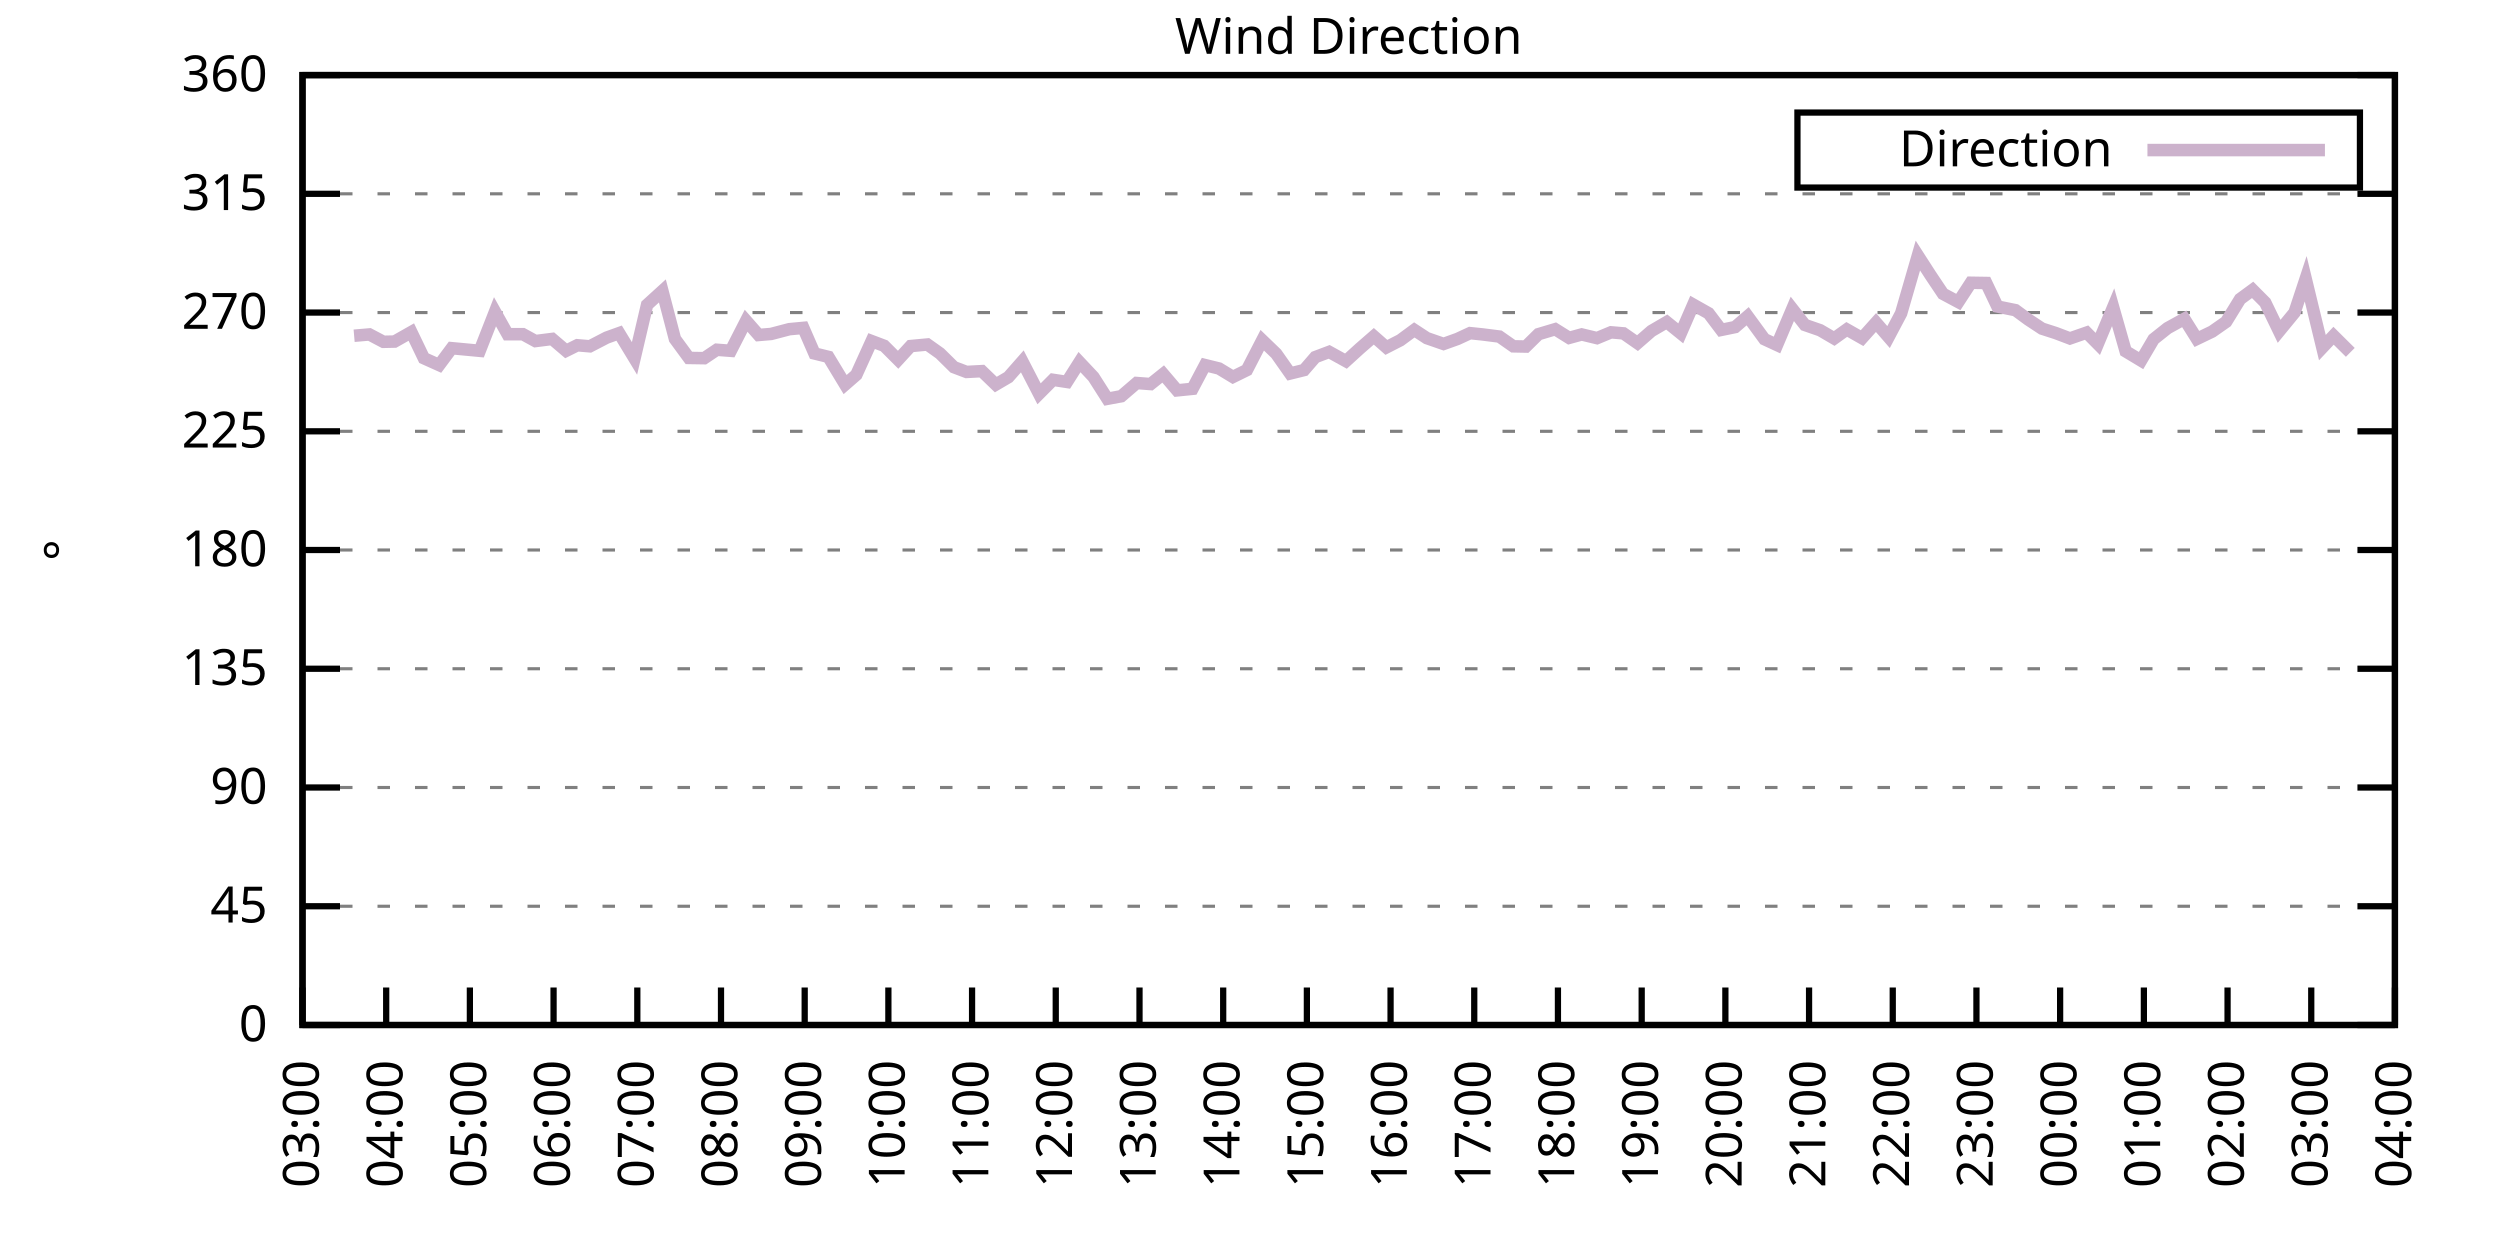
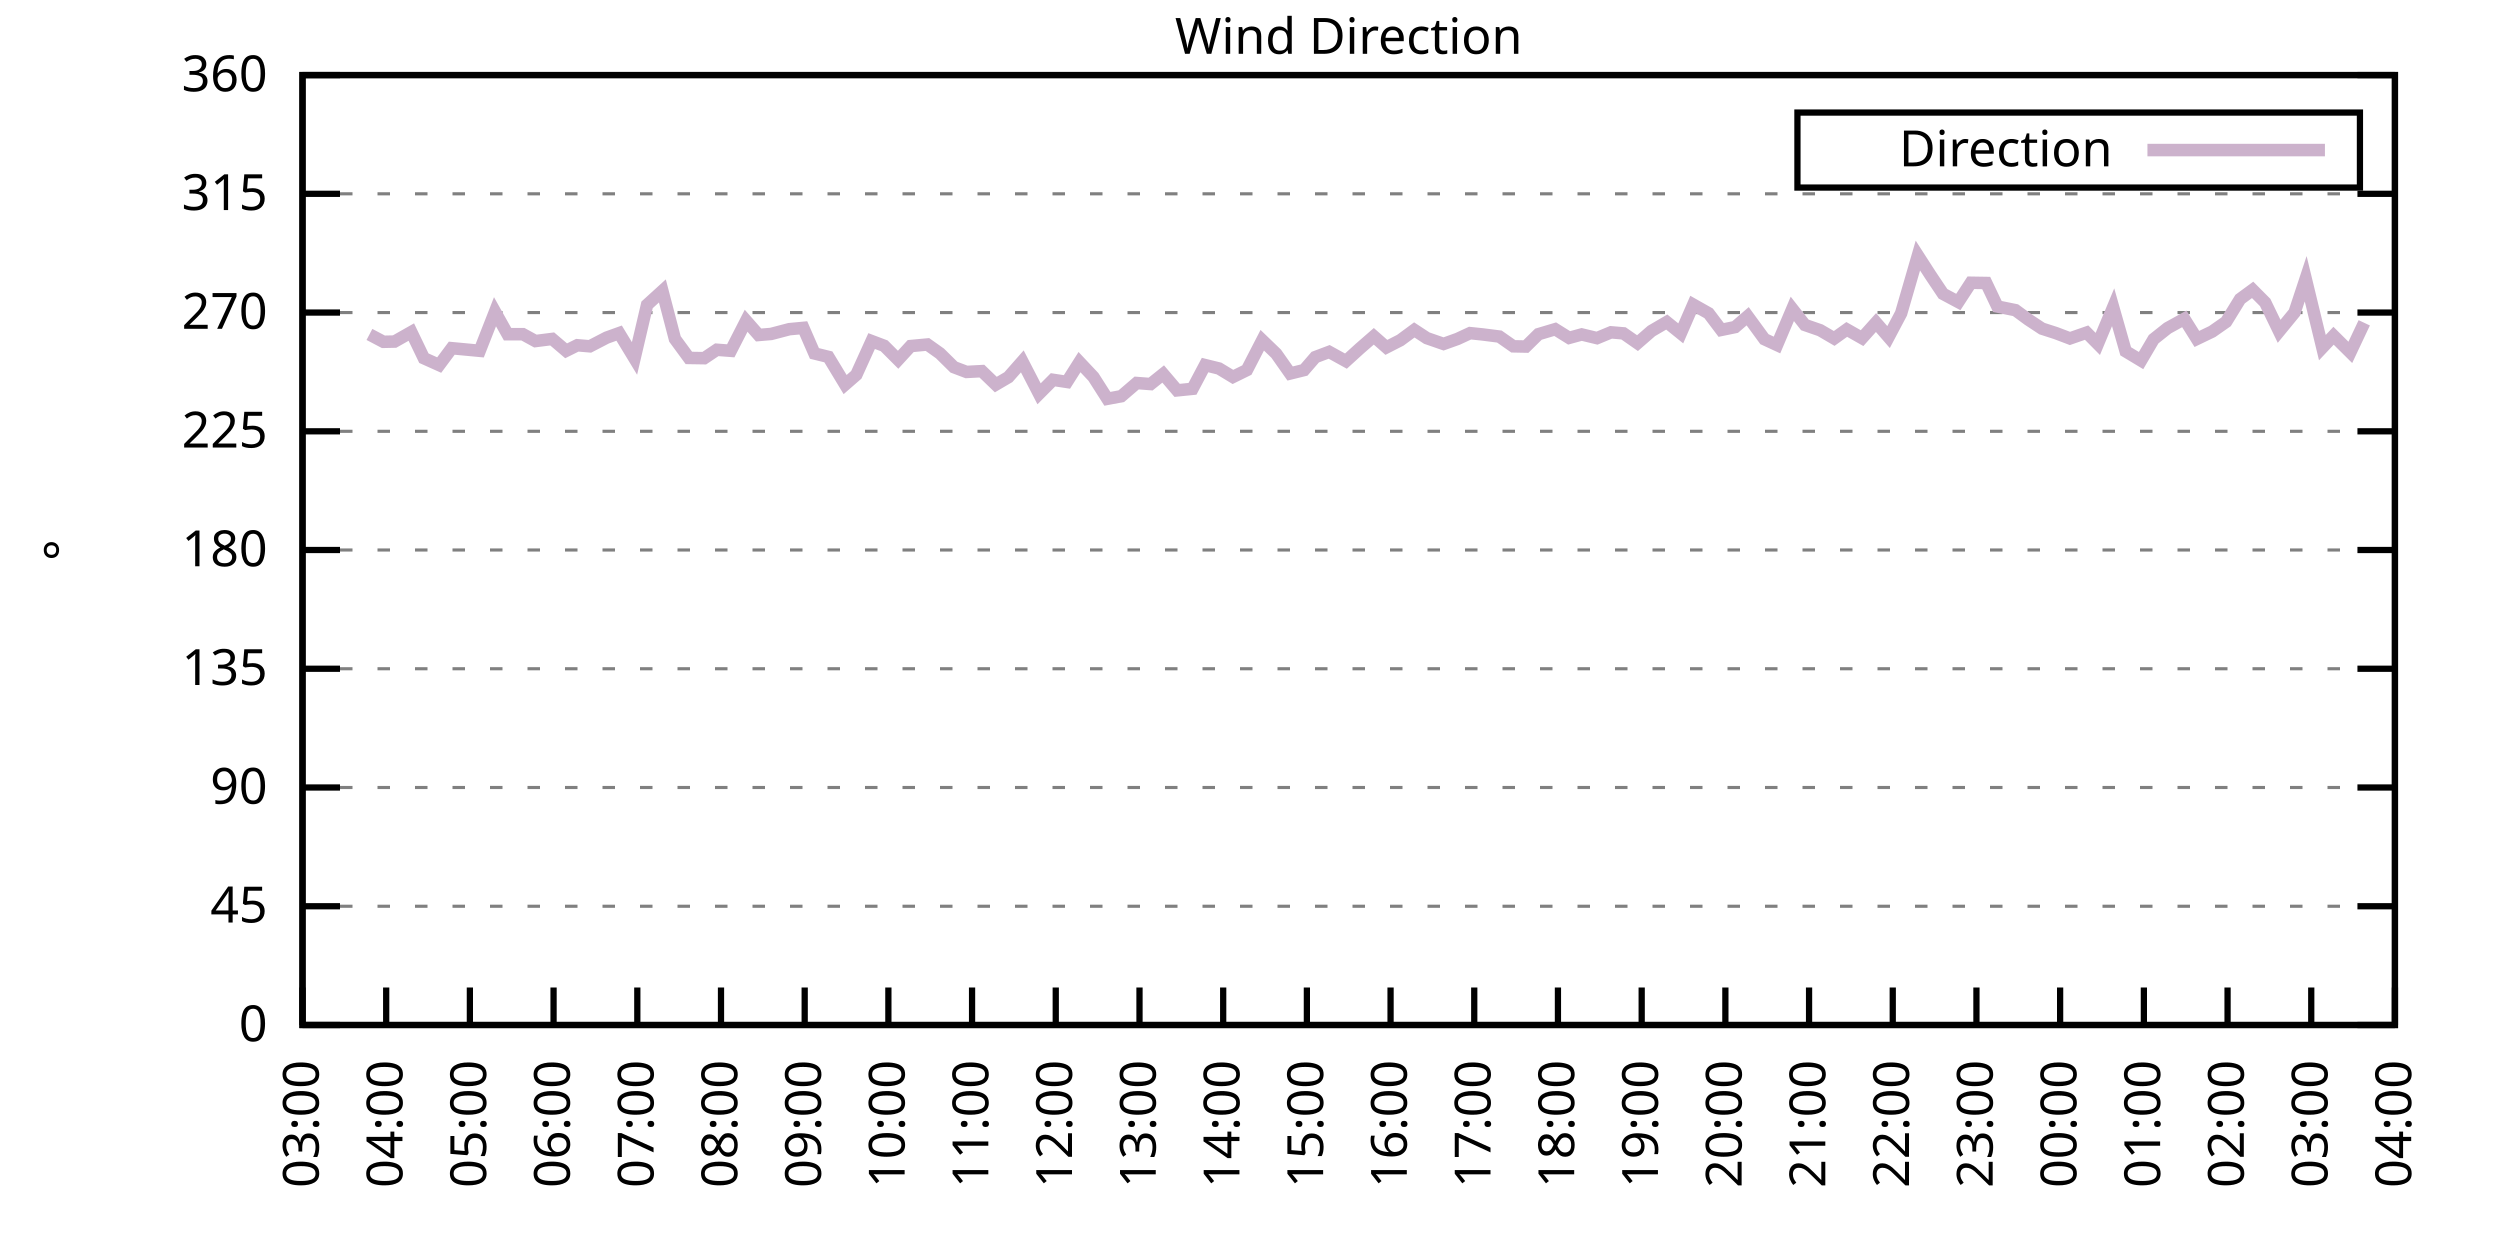
<svg xmlns="http://www.w3.org/2000/svg" xmlns:xlink="http://www.w3.org/1999/xlink" width="400" height="200" viewBox="0 0 400 200">
  <g id="gnuplot_canvas">
    <rect x="0" y="0" width="400" height="200" fill="none" />
    <defs>
      <circle id="gpDot" r="0.5" stroke-width="0.5" stroke="currentColor" />
      <path id="gpPt0" stroke-width="0.333" stroke="currentColor" d="M-1,0 h2 M0,-1 v2" />
      <path id="gpPt1" stroke-width="0.333" stroke="currentColor" d="M-1,-1 L1,1 M1,-1 L-1,1" />
      <path id="gpPt2" stroke-width="0.333" stroke="currentColor" d="M-1,0 L1,0 M0,-1 L0,1 M-1,-1 L1,1 M-1,1 L1,-1" />
      <rect id="gpPt3" stroke-width="0.333" stroke="currentColor" x="-1" y="-1" width="2" height="2" />
      <rect id="gpPt4" stroke-width="0.333" stroke="currentColor" fill="currentColor" x="-1" y="-1" width="2" height="2" />
      <circle id="gpPt5" stroke-width="0.333" stroke="currentColor" cx="0" cy="0" r="1" />
      <use xlink:href="#gpPt5" id="gpPt6" fill="currentColor" stroke="none" />
      <path id="gpPt7" stroke-width="0.333" stroke="currentColor" d="M0,-1.33 L-1.33,0.67 L1.33,0.67 z" />
      <use xlink:href="#gpPt7" id="gpPt8" fill="currentColor" stroke="none" />
      <use xlink:href="#gpPt7" id="gpPt9" stroke="currentColor" transform="rotate(180)" />
      <use xlink:href="#gpPt9" id="gpPt10" fill="currentColor" stroke="none" />
      <use xlink:href="#gpPt3" id="gpPt11" stroke="currentColor" transform="rotate(45)" />
      <use xlink:href="#gpPt11" id="gpPt12" fill="currentColor" stroke="none" />
      <path id="gpPt13" stroke-width="0.333" stroke="currentColor" d="M0,1.330 L1.265,0.411 L0.782,-1.067 L-0.782,-1.076 L-1.265,0.411 z" />
      <use xlink:href="#gpPt13" id="gpPt14" fill="currentColor" stroke="none" />
      <filter id="textbox" filterUnits="objectBoundingBox" x="0" y="0" height="1" width="1">
        <feFlood flood-color="white" flood-opacity="1" result="bgnd" />
        <feComposite in="SourceGraphic" in2="bgnd" operator="atop" />
      </filter>
      <filter id="greybox" filterUnits="objectBoundingBox" x="0" y="0" height="1" width="1">
        <feFlood flood-color="lightgrey" flood-opacity="1" result="grey" />
        <feComposite in="SourceGraphic" in2="grey" operator="atop" />
      </filter>
    </defs>
    <g fill="none" color="white" stroke="currentColor" stroke-width="1.00" stroke-linecap="butt" stroke-linejoin="miter">
</g>
    <g fill="none" color="black" stroke="currentColor" stroke-width="1.00" stroke-linecap="butt" stroke-linejoin="miter">
      <g stroke="none" shape-rendering="crispEdges">
        <polygon fill="rgb(255, 255, 255)" points="48.40,164.00 383.18,164.00 383.18,12.02 48.40,12.02 " />
      </g>
    </g>
    <g fill="none" color="black" stroke="currentColor" stroke-width="1.00" stroke-linecap="butt" stroke-linejoin="miter">
</g>
    <g fill="none" color="black" stroke="black" stroke-width="0.50" stroke-linecap="butt" stroke-linejoin="miter">
</g>
    <g fill="none" color="gray" stroke="currentColor" stroke-width="0.50" stroke-linecap="butt" stroke-linejoin="miter">
      <path stroke="gray" stroke-dasharray="2,4" class="gridline" d="M48.40,164.00 L383.19,164.00  " />
    </g>
    <g fill="none" color="gray" stroke="gray" stroke-width="1.00" stroke-linecap="butt" stroke-linejoin="miter">
</g>
    <g fill="none" color="black" stroke="currentColor" stroke-width="1.00" stroke-linecap="butt" stroke-linejoin="miter">
      <path stroke="black" d="M48.40,164.00 L54.40,164.00 M383.19,164.00 L377.19,164.00  " />
      <g transform="translate(42.80,166.60)" stroke="none" fill="black" font-family="Sans" font-size="8.00" text-anchor="end">
        <text>
          <tspan font-family="Sans"> 0</tspan>
        </text>
      </g>
    </g>
    <g fill="none" color="black" stroke="currentColor" stroke-width="1.00" stroke-linecap="butt" stroke-linejoin="miter">
</g>
    <g fill="none" color="black" stroke="black" stroke-width="0.50" stroke-linecap="butt" stroke-linejoin="miter">
</g>
    <g fill="none" color="gray" stroke="currentColor" stroke-width="0.50" stroke-linecap="butt" stroke-linejoin="miter">
      <path stroke="gray" stroke-dasharray="2,4" class="gridline" d="M48.40,145.00 L383.19,145.00  " />
    </g>
    <g fill="none" color="gray" stroke="gray" stroke-width="1.00" stroke-linecap="butt" stroke-linejoin="miter">
</g>
    <g fill="none" color="black" stroke="currentColor" stroke-width="1.00" stroke-linecap="butt" stroke-linejoin="miter">
      <path stroke="black" d="M48.40,145.00 L54.40,145.00 M383.19,145.00 L377.19,145.00  " />
      <g transform="translate(42.80,147.60)" stroke="none" fill="black" font-family="Sans" font-size="8.00" text-anchor="end">
        <text>
          <tspan font-family="Sans"> 45</tspan>
        </text>
      </g>
    </g>
    <g fill="none" color="black" stroke="currentColor" stroke-width="1.00" stroke-linecap="butt" stroke-linejoin="miter">
</g>
    <g fill="none" color="black" stroke="black" stroke-width="0.50" stroke-linecap="butt" stroke-linejoin="miter">
</g>
    <g fill="none" color="gray" stroke="currentColor" stroke-width="0.50" stroke-linecap="butt" stroke-linejoin="miter">
      <path stroke="gray" stroke-dasharray="2,4" class="gridline" d="M48.40,126.00 L383.19,126.00  " />
    </g>
    <g fill="none" color="gray" stroke="gray" stroke-width="1.00" stroke-linecap="butt" stroke-linejoin="miter">
</g>
    <g fill="none" color="black" stroke="currentColor" stroke-width="1.00" stroke-linecap="butt" stroke-linejoin="miter">
      <path stroke="black" d="M48.40,126.00 L54.40,126.00 M383.19,126.00 L377.19,126.00  " />
      <g transform="translate(42.80,128.60)" stroke="none" fill="black" font-family="Sans" font-size="8.00" text-anchor="end">
        <text>
          <tspan font-family="Sans"> 90</tspan>
        </text>
      </g>
    </g>
    <g fill="none" color="black" stroke="currentColor" stroke-width="1.00" stroke-linecap="butt" stroke-linejoin="miter">
</g>
    <g fill="none" color="black" stroke="black" stroke-width="0.50" stroke-linecap="butt" stroke-linejoin="miter">
</g>
    <g fill="none" color="gray" stroke="currentColor" stroke-width="0.50" stroke-linecap="butt" stroke-linejoin="miter">
      <path stroke="gray" stroke-dasharray="2,4" class="gridline" d="M48.40,107.00 L383.19,107.00  " />
    </g>
    <g fill="none" color="gray" stroke="gray" stroke-width="1.00" stroke-linecap="butt" stroke-linejoin="miter">
</g>
    <g fill="none" color="black" stroke="currentColor" stroke-width="1.00" stroke-linecap="butt" stroke-linejoin="miter">
      <path stroke="black" d="M48.40,107.00 L54.40,107.00 M383.19,107.00 L377.19,107.00  " />
      <g transform="translate(42.80,109.60)" stroke="none" fill="black" font-family="Sans" font-size="8.00" text-anchor="end">
        <text>
          <tspan font-family="Sans"> 135</tspan>
        </text>
      </g>
    </g>
    <g fill="none" color="black" stroke="currentColor" stroke-width="1.00" stroke-linecap="butt" stroke-linejoin="miter">
</g>
    <g fill="none" color="black" stroke="black" stroke-width="0.50" stroke-linecap="butt" stroke-linejoin="miter">
</g>
    <g fill="none" color="gray" stroke="currentColor" stroke-width="0.50" stroke-linecap="butt" stroke-linejoin="miter">
      <path stroke="gray" stroke-dasharray="2,4" class="gridline" d="M48.40,88.00 L383.19,88.00  " />
    </g>
    <g fill="none" color="gray" stroke="gray" stroke-width="1.00" stroke-linecap="butt" stroke-linejoin="miter">
</g>
    <g fill="none" color="black" stroke="currentColor" stroke-width="1.00" stroke-linecap="butt" stroke-linejoin="miter">
      <path stroke="black" d="M48.40,88.00 L54.40,88.00 M383.19,88.00 L377.19,88.00  " />
      <g transform="translate(42.80,90.60)" stroke="none" fill="black" font-family="Sans" font-size="8.00" text-anchor="end">
        <text>
          <tspan font-family="Sans"> 180</tspan>
        </text>
      </g>
    </g>
    <g fill="none" color="black" stroke="currentColor" stroke-width="1.00" stroke-linecap="butt" stroke-linejoin="miter">
</g>
    <g fill="none" color="black" stroke="black" stroke-width="0.50" stroke-linecap="butt" stroke-linejoin="miter">
</g>
    <g fill="none" color="gray" stroke="currentColor" stroke-width="0.50" stroke-linecap="butt" stroke-linejoin="miter">
      <path stroke="gray" stroke-dasharray="2,4" class="gridline" d="M48.40,69.01 L383.19,69.01  " />
    </g>
    <g fill="none" color="gray" stroke="gray" stroke-width="1.00" stroke-linecap="butt" stroke-linejoin="miter">
</g>
    <g fill="none" color="black" stroke="currentColor" stroke-width="1.00" stroke-linecap="butt" stroke-linejoin="miter">
      <path stroke="black" d="M48.40,69.01 L54.40,69.01 M383.19,69.01 L377.19,69.01  " />
      <g transform="translate(42.80,71.61)" stroke="none" fill="black" font-family="Sans" font-size="8.00" text-anchor="end">
        <text>
          <tspan font-family="Sans"> 225</tspan>
        </text>
      </g>
    </g>
    <g fill="none" color="black" stroke="currentColor" stroke-width="1.00" stroke-linecap="butt" stroke-linejoin="miter">
</g>
    <g fill="none" color="black" stroke="black" stroke-width="0.50" stroke-linecap="butt" stroke-linejoin="miter">
</g>
    <g fill="none" color="gray" stroke="currentColor" stroke-width="0.50" stroke-linecap="butt" stroke-linejoin="miter">
      <path stroke="gray" stroke-dasharray="2,4" class="gridline" d="M48.40,50.01 L383.19,50.01  " />
    </g>
    <g fill="none" color="gray" stroke="gray" stroke-width="1.00" stroke-linecap="butt" stroke-linejoin="miter">
</g>
    <g fill="none" color="black" stroke="currentColor" stroke-width="1.00" stroke-linecap="butt" stroke-linejoin="miter">
      <path stroke="black" d="M48.40,50.01 L54.40,50.01 M383.19,50.01 L377.19,50.01  " />
      <g transform="translate(42.80,52.61)" stroke="none" fill="black" font-family="Sans" font-size="8.00" text-anchor="end">
        <text>
          <tspan font-family="Sans"> 270</tspan>
        </text>
      </g>
    </g>
    <g fill="none" color="black" stroke="currentColor" stroke-width="1.00" stroke-linecap="butt" stroke-linejoin="miter">
</g>
    <g fill="none" color="black" stroke="black" stroke-width="0.50" stroke-linecap="butt" stroke-linejoin="miter">
</g>
    <g fill="none" color="gray" stroke="currentColor" stroke-width="0.50" stroke-linecap="butt" stroke-linejoin="miter">
      <path stroke="gray" stroke-dasharray="2,4" class="gridline" d="M48.40,31.01 L383.19,31.01  " />
    </g>
    <g fill="none" color="gray" stroke="gray" stroke-width="1.00" stroke-linecap="butt" stroke-linejoin="miter">
</g>
    <g fill="none" color="black" stroke="currentColor" stroke-width="1.00" stroke-linecap="butt" stroke-linejoin="miter">
      <path stroke="black" d="M48.40,31.01 L54.40,31.01 M383.19,31.01 L377.19,31.01  " />
      <g transform="translate(42.80,33.61)" stroke="none" fill="black" font-family="Sans" font-size="8.00" text-anchor="end">
        <text>
          <tspan font-family="Sans"> 315</tspan>
        </text>
      </g>
    </g>
    <g fill="none" color="black" stroke="currentColor" stroke-width="1.00" stroke-linecap="butt" stroke-linejoin="miter">
</g>
    <g fill="none" color="black" stroke="black" stroke-width="0.50" stroke-linecap="butt" stroke-linejoin="miter">
</g>
    <g fill="none" color="gray" stroke="currentColor" stroke-width="0.50" stroke-linecap="butt" stroke-linejoin="miter">
      <path stroke="gray" stroke-dasharray="2,4" class="gridline" d="M48.40,12.01 L383.19,12.01  " />
    </g>
    <g fill="none" color="gray" stroke="gray" stroke-width="1.00" stroke-linecap="butt" stroke-linejoin="miter">
</g>
    <g fill="none" color="black" stroke="currentColor" stroke-width="1.00" stroke-linecap="butt" stroke-linejoin="miter">
      <path stroke="black" d="M48.40,12.01 L54.40,12.01 M383.19,12.01 L377.19,12.01  " />
      <g transform="translate(42.80,14.61)" stroke="none" fill="black" font-family="Sans" font-size="8.00" text-anchor="end">
        <text>
          <tspan font-family="Sans"> 360</tspan>
        </text>
      </g>
    </g>
    <g fill="none" color="black" stroke="currentColor" stroke-width="1.00" stroke-linecap="butt" stroke-linejoin="miter">
      <path stroke="black" d="M48.40,164.00 L48.40,158.00  " />
      <g transform="translate(51.00,169.60) rotate(270.00)" stroke="none" fill="black" font-family="Sans" font-size="8.00" text-anchor="end">
        <text>
          <tspan font-family="Sans">03:00</tspan>
        </text>
      </g>
    </g>
    <g fill="none" color="black" stroke="currentColor" stroke-width="1.00" stroke-linecap="butt" stroke-linejoin="miter">
      <path stroke="black" d="M61.79,164.00 L61.79,158.00  " />
      <g transform="translate(64.39,169.60) rotate(270.00)" stroke="none" fill="black" font-family="Sans" font-size="8.00" text-anchor="end">
        <text>
          <tspan font-family="Sans">04:00</tspan>
        </text>
      </g>
    </g>
    <g fill="none" color="black" stroke="currentColor" stroke-width="1.00" stroke-linecap="butt" stroke-linejoin="miter">
      <path stroke="black" d="M75.18,164.00 L75.18,158.00  " />
      <g transform="translate(77.78,169.60) rotate(270.00)" stroke="none" fill="black" font-family="Sans" font-size="8.00" text-anchor="end">
        <text>
          <tspan font-family="Sans">05:00</tspan>
        </text>
      </g>
    </g>
    <g fill="none" color="black" stroke="currentColor" stroke-width="1.00" stroke-linecap="butt" stroke-linejoin="miter">
      <path stroke="black" d="M88.57,164.00 L88.57,158.00  " />
      <g transform="translate(91.17,169.60) rotate(270.00)" stroke="none" fill="black" font-family="Sans" font-size="8.00" text-anchor="end">
        <text>
          <tspan font-family="Sans">06:00</tspan>
        </text>
      </g>
    </g>
    <g fill="none" color="black" stroke="currentColor" stroke-width="1.00" stroke-linecap="butt" stroke-linejoin="miter">
      <path stroke="black" d="M101.97,164.00 L101.97,158.00  " />
      <g transform="translate(104.57,169.60) rotate(270.00)" stroke="none" fill="black" font-family="Sans" font-size="8.00" text-anchor="end">
        <text>
          <tspan font-family="Sans">07:00</tspan>
        </text>
      </g>
    </g>
    <g fill="none" color="black" stroke="currentColor" stroke-width="1.00" stroke-linecap="butt" stroke-linejoin="miter">
      <path stroke="black" d="M115.36,164.00 L115.36,158.00  " />
      <g transform="translate(117.96,169.60) rotate(270.00)" stroke="none" fill="black" font-family="Sans" font-size="8.00" text-anchor="end">
        <text>
          <tspan font-family="Sans">08:00</tspan>
        </text>
      </g>
    </g>
    <g fill="none" color="black" stroke="currentColor" stroke-width="1.00" stroke-linecap="butt" stroke-linejoin="miter">
      <path stroke="black" d="M128.75,164.00 L128.75,158.00  " />
      <g transform="translate(131.35,169.60) rotate(270.00)" stroke="none" fill="black" font-family="Sans" font-size="8.00" text-anchor="end">
        <text>
          <tspan font-family="Sans">09:00</tspan>
        </text>
      </g>
    </g>
    <g fill="none" color="black" stroke="currentColor" stroke-width="1.00" stroke-linecap="butt" stroke-linejoin="miter">
      <path stroke="black" d="M142.14,164.00 L142.14,158.00  " />
      <g transform="translate(144.74,169.60) rotate(270.00)" stroke="none" fill="black" font-family="Sans" font-size="8.00" text-anchor="end">
        <text>
          <tspan font-family="Sans">10:00</tspan>
        </text>
      </g>
    </g>
    <g fill="none" color="black" stroke="currentColor" stroke-width="1.00" stroke-linecap="butt" stroke-linejoin="miter">
      <path stroke="black" d="M155.53,164.00 L155.53,158.00  " />
      <g transform="translate(158.13,169.60) rotate(270.00)" stroke="none" fill="black" font-family="Sans" font-size="8.00" text-anchor="end">
        <text>
          <tspan font-family="Sans">11:00</tspan>
        </text>
      </g>
    </g>
    <g fill="none" color="black" stroke="currentColor" stroke-width="1.00" stroke-linecap="butt" stroke-linejoin="miter">
      <path stroke="black" d="M168.92,164.00 L168.92,158.00  " />
      <g transform="translate(171.52,169.60) rotate(270.00)" stroke="none" fill="black" font-family="Sans" font-size="8.00" text-anchor="end">
        <text>
          <tspan font-family="Sans">12:00</tspan>
        </text>
      </g>
    </g>
    <g fill="none" color="black" stroke="currentColor" stroke-width="1.00" stroke-linecap="butt" stroke-linejoin="miter">
      <path stroke="black" d="M182.32,164.00 L182.32,158.00  " />
      <g transform="translate(184.92,169.60) rotate(270.00)" stroke="none" fill="black" font-family="Sans" font-size="8.00" text-anchor="end">
        <text>
          <tspan font-family="Sans">13:00</tspan>
        </text>
      </g>
    </g>
    <g fill="none" color="black" stroke="currentColor" stroke-width="1.00" stroke-linecap="butt" stroke-linejoin="miter">
      <path stroke="black" d="M195.71,164.00 L195.71,158.00  " />
      <g transform="translate(198.31,169.60) rotate(270.00)" stroke="none" fill="black" font-family="Sans" font-size="8.00" text-anchor="end">
        <text>
          <tspan font-family="Sans">14:00</tspan>
        </text>
      </g>
    </g>
    <g fill="none" color="black" stroke="currentColor" stroke-width="1.00" stroke-linecap="butt" stroke-linejoin="miter">
      <path stroke="black" d="M209.10,164.00 L209.10,158.00  " />
      <g transform="translate(211.70,169.60) rotate(270.00)" stroke="none" fill="black" font-family="Sans" font-size="8.00" text-anchor="end">
        <text>
          <tspan font-family="Sans">15:00</tspan>
        </text>
      </g>
    </g>
    <g fill="none" color="black" stroke="currentColor" stroke-width="1.00" stroke-linecap="butt" stroke-linejoin="miter">
      <path stroke="black" d="M222.49,164.00 L222.49,158.00  " />
      <g transform="translate(225.09,169.60) rotate(270.00)" stroke="none" fill="black" font-family="Sans" font-size="8.00" text-anchor="end">
        <text>
          <tspan font-family="Sans">16:00</tspan>
        </text>
      </g>
    </g>
    <g fill="none" color="black" stroke="currentColor" stroke-width="1.00" stroke-linecap="butt" stroke-linejoin="miter">
      <path stroke="black" d="M235.88,164.00 L235.88,158.00  " />
      <g transform="translate(238.48,169.60) rotate(270.00)" stroke="none" fill="black" font-family="Sans" font-size="8.00" text-anchor="end">
        <text>
          <tspan font-family="Sans">17:00</tspan>
        </text>
      </g>
    </g>
    <g fill="none" color="black" stroke="currentColor" stroke-width="1.00" stroke-linecap="butt" stroke-linejoin="miter">
      <path stroke="black" d="M249.27,164.00 L249.27,158.00  " />
      <g transform="translate(251.87,169.60) rotate(270.00)" stroke="none" fill="black" font-family="Sans" font-size="8.00" text-anchor="end">
        <text>
          <tspan font-family="Sans">18:00</tspan>
        </text>
      </g>
    </g>
    <g fill="none" color="black" stroke="currentColor" stroke-width="1.00" stroke-linecap="butt" stroke-linejoin="miter">
      <path stroke="black" d="M262.67,164.00 L262.67,158.00  " />
      <g transform="translate(265.27,169.60) rotate(270.00)" stroke="none" fill="black" font-family="Sans" font-size="8.00" text-anchor="end">
        <text>
          <tspan font-family="Sans">19:00</tspan>
        </text>
      </g>
    </g>
    <g fill="none" color="black" stroke="currentColor" stroke-width="1.00" stroke-linecap="butt" stroke-linejoin="miter">
      <path stroke="black" d="M276.06,164.00 L276.06,158.00  " />
      <g transform="translate(278.66,169.60) rotate(270.00)" stroke="none" fill="black" font-family="Sans" font-size="8.00" text-anchor="end">
        <text>
          <tspan font-family="Sans">20:00</tspan>
        </text>
      </g>
    </g>
    <g fill="none" color="black" stroke="currentColor" stroke-width="1.00" stroke-linecap="butt" stroke-linejoin="miter">
      <path stroke="black" d="M289.45,164.00 L289.45,158.00  " />
      <g transform="translate(292.05,169.60) rotate(270.00)" stroke="none" fill="black" font-family="Sans" font-size="8.00" text-anchor="end">
        <text>
          <tspan font-family="Sans">21:00</tspan>
        </text>
      </g>
    </g>
    <g fill="none" color="black" stroke="currentColor" stroke-width="1.00" stroke-linecap="butt" stroke-linejoin="miter">
      <path stroke="black" d="M302.84,164.00 L302.84,158.00  " />
      <g transform="translate(305.44,169.60) rotate(270.00)" stroke="none" fill="black" font-family="Sans" font-size="8.00" text-anchor="end">
        <text>
          <tspan font-family="Sans">22:00</tspan>
        </text>
      </g>
    </g>
    <g fill="none" color="black" stroke="currentColor" stroke-width="1.00" stroke-linecap="butt" stroke-linejoin="miter">
      <path stroke="black" d="M316.23,164.00 L316.23,158.00  " />
      <g transform="translate(318.83,169.60) rotate(270.00)" stroke="none" fill="black" font-family="Sans" font-size="8.00" text-anchor="end">
        <text>
          <tspan font-family="Sans">23:00</tspan>
        </text>
      </g>
    </g>
    <g fill="none" color="black" stroke="currentColor" stroke-width="1.00" stroke-linecap="butt" stroke-linejoin="miter">
      <path stroke="black" d="M329.62,164.00 L329.62,158.00  " />
      <g transform="translate(332.22,169.60) rotate(270.00)" stroke="none" fill="black" font-family="Sans" font-size="8.00" text-anchor="end">
        <text>
          <tspan font-family="Sans">00:00</tspan>
        </text>
      </g>
    </g>
    <g fill="none" color="black" stroke="currentColor" stroke-width="1.00" stroke-linecap="butt" stroke-linejoin="miter">
      <path stroke="black" d="M343.02,164.00 L343.02,158.00  " />
      <g transform="translate(345.62,169.60) rotate(270.00)" stroke="none" fill="black" font-family="Sans" font-size="8.00" text-anchor="end">
        <text>
          <tspan font-family="Sans">01:00</tspan>
        </text>
      </g>
    </g>
    <g fill="none" color="black" stroke="currentColor" stroke-width="1.00" stroke-linecap="butt" stroke-linejoin="miter">
      <path stroke="black" d="M356.41,164.00 L356.41,158.00  " />
      <g transform="translate(359.01,169.60) rotate(270.00)" stroke="none" fill="black" font-family="Sans" font-size="8.00" text-anchor="end">
        <text>
          <tspan font-family="Sans">02:00</tspan>
        </text>
      </g>
    </g>
    <g fill="none" color="black" stroke="currentColor" stroke-width="1.00" stroke-linecap="butt" stroke-linejoin="miter">
      <path stroke="black" d="M369.80,164.00 L369.80,158.00  " />
      <g transform="translate(372.40,169.60) rotate(270.00)" stroke="none" fill="black" font-family="Sans" font-size="8.00" text-anchor="end">
        <text>
          <tspan font-family="Sans">03:00</tspan>
        </text>
      </g>
    </g>
    <g fill="none" color="black" stroke="currentColor" stroke-width="1.00" stroke-linecap="butt" stroke-linejoin="miter">
      <path stroke="black" d="M383.19,164.00 L383.19,158.00  " />
      <g transform="translate(385.79,169.60) rotate(270.00)" stroke="none" fill="black" font-family="Sans" font-size="8.00" text-anchor="end">
        <text>
          <tspan font-family="Sans">04:00</tspan>
        </text>
      </g>
    </g>
    <g fill="none" color="black" stroke="currentColor" stroke-width="1.00" stroke-linecap="butt" stroke-linejoin="miter">
</g>
    <g fill="none" color="black" stroke="currentColor" stroke-width="1.00" stroke-linecap="butt" stroke-linejoin="miter">
      <path stroke="black" d="M48.40,12.01 L48.40,164.00 L383.19,164.00 L383.19,12.01 L48.40,12.01 Z  " />
    </g>
    <g fill="none" color="black" stroke="currentColor" stroke-width="1.00" stroke-linecap="butt" stroke-linejoin="miter">
</g>
    <g fill="none" color="black" stroke="currentColor" stroke-width="1.00" stroke-linecap="butt" stroke-linejoin="miter">
      <path stroke="black" d="M287.59,30.01 L287.59,18.01 L377.59,18.01 L377.59,30.01 L287.59,30.01 Z  " />
    </g>
    <g id="Wind_direction_plot_1">
      <g fill="none" color="white" stroke="black" stroke-width="2.00" stroke-linecap="butt" stroke-linejoin="miter">
</g>
      <g fill="none" color="black" stroke="currentColor" stroke-width="2.00" stroke-linecap="butt" stroke-linejoin="miter">
        <g transform="translate(337.99,26.61)" stroke="none" fill="black" font-family="Sans" font-size="8.00" text-anchor="end">
          <text>
            <tspan font-family="Sans">Direction</tspan>
          </text>
        </g>
      </g>
      <g fill="none" color="black" stroke="currentColor" stroke-width="2.00" stroke-linecap="butt" stroke-linejoin="miter">
-         <path stroke="rgb(204, 178, 204)" d="M343.59,24.01 L371.99,24.01 M56.66,53.72 L59.11,53.51 L61.35,54.69 L63.13,54.65 L65.81,53.13 L67.82,57.31   L70.27,58.41 L72.28,55.71 L76.75,56.13 L79.20,49.88 L81.21,53.47 L83.66,53.47 L85.67,54.57 L88.35,54.23   L90.58,56.13 L92.37,55.24 L94.38,55.41 L97.06,54.02 L99.06,53.30 L101.52,57.35 L103.53,48.78 L105.98,46.55   L107.99,54.23 L110.22,57.27 L112.68,57.31 L114.69,55.96 L116.92,56.13 L119.38,51.32 L121.38,53.60 L123.39,53.43   L126.29,52.67 L128.53,52.46 L130.31,56.55 L132.54,57.10 L135.22,61.53 L137.01,59.97 L139.46,54.57 L141.47,55.33   L143.70,57.56 L145.71,55.37 L148.39,55.12 L150.40,56.55 L152.63,58.75 L154.64,59.51 L157.10,59.38 L159.33,61.53   L161.34,60.35 L163.57,57.82 L166.25,63.01 L168.48,60.77 L170.71,61.11 L172.72,57.94 L174.95,60.31 L177.18,63.81   L179.41,63.39 L181.87,61.28 L184.10,61.45 L186.11,59.84 L188.34,62.46 L190.80,62.21 L192.81,58.41 L195.04,58.96   L197.27,60.31 L199.50,59.21 L201.96,54.44 L204.19,56.59 L206.42,59.76 L208.65,59.21 L210.44,57.14 L212.67,56.30   L215.35,57.78 L217.58,55.75 L219.81,53.81 L221.82,55.58 L224.05,54.44 L226.29,52.79 L228.29,54.10 L230.97,55.03   L233.20,54.23 L235.21,53.30 L237.22,53.51 L239.90,53.85 L242.13,55.41 L244.14,55.45 L246.15,53.47 L248.83,52.67   L251.06,54.06 L253.07,53.51 L255.52,54.10 L257.76,53.17 L259.76,53.34 L262.00,54.90 L264.23,52.96 L266.68,51.53   L268.92,53.34 L270.92,48.74 L273.38,50.13 L275.39,52.79 L277.62,52.33 L279.63,50.60 L282.31,54.27 L284.32,55.20   L286.77,49.42 L288.78,51.99 L291.23,52.84 L293.47,54.15 L295.48,52.71 L297.93,54.10 L300.16,51.61 L302.17,53.93   L304.18,50.13 L306.86,40.89 L308.87,44.01 L310.88,47.01 L313.33,48.32 L315.34,45.24 L317.79,45.28 L319.58,49.04   L322.48,49.63 L324.49,51.11 L326.72,52.58 L328.95,53.30 L331.19,54.15 L333.86,53.22 L335.65,55.03 L338.10,49.16   L340.11,56.21 L342.57,57.69 L344.58,54.27 L346.81,52.50 L349.49,51.02 L351.50,54.23 L353.95,53.05 L356.18,51.49   L358.42,47.85 L360.42,46.38 L362.43,48.40 L364.66,53.01 L367.12,50.01 L368.91,44.60 L371.58,55.62 L373.37,53.72   L376.05,56.38  " />
+         <path stroke="rgb(204, 178, 204)" d="M343.59,24.01 L371.99,24.01 M59.11,53.51 L61.35,54.69 L63.13,54.65 L65.81,53.13 L67.82,57.31 L70.27,58.41   L72.28,55.71 L76.75,56.13 L79.20,49.88 L81.21,53.47 L83.66,53.47 L85.67,54.57 L88.35,54.23 L90.58,56.13   L92.37,55.24 L94.38,55.41 L97.06,54.02 L99.06,53.30 L101.52,57.35 L103.53,48.78 L105.98,46.55 L107.99,54.23   L110.22,57.27 L112.68,57.31 L114.69,55.96 L116.92,56.13 L119.38,51.32 L121.38,53.60 L123.39,53.43 L126.29,52.67   L128.53,52.46 L130.31,56.55 L132.54,57.10 L135.22,61.53 L137.01,59.97 L139.46,54.57 L141.47,55.33 L143.70,57.56   L145.71,55.37 L148.39,55.12 L150.40,56.55 L152.63,58.75 L154.64,59.51 L157.10,59.38 L159.33,61.53 L161.34,60.35   L163.57,57.82 L166.25,63.01 L168.48,60.77 L170.71,61.11 L172.72,57.94 L174.95,60.31 L177.18,63.81 L179.41,63.39   L181.87,61.28 L184.10,61.45 L186.11,59.84 L188.34,62.46 L190.80,62.21 L192.81,58.41 L195.04,58.96 L197.27,60.31   L199.50,59.21 L201.96,54.44 L204.19,56.59 L206.42,59.76 L208.65,59.21 L210.44,57.14 L212.67,56.30 L215.35,57.78   L217.58,55.75 L219.81,53.81 L221.82,55.58 L224.05,54.44 L226.29,52.79 L228.29,54.10 L230.97,55.03 L233.20,54.23   L235.21,53.30 L237.22,53.51 L239.90,53.85 L242.13,55.41 L244.14,55.45 L246.15,53.47 L248.83,52.67 L251.06,54.06   L253.07,53.51 L255.52,54.10 L257.76,53.17 L259.76,53.34 L262.00,54.90 L264.23,52.96 L266.68,51.53 L268.92,53.34   L270.92,48.74 L273.38,50.13 L275.39,52.79 L277.62,52.33 L279.63,50.60 L282.31,54.27 L284.32,55.20 L286.77,49.42   L288.78,51.99 L291.23,52.84 L293.47,54.15 L295.48,52.71 L297.93,54.10 L300.16,51.61 L302.17,53.93 L304.18,50.13   L306.86,40.89 L308.87,44.01 L310.88,47.01 L313.33,48.32 L315.34,45.24 L317.79,45.28 L319.58,49.04 L322.48,49.63   L324.49,51.11 L326.72,52.58 L328.95,53.30 L331.19,54.15 L333.86,53.22 L335.65,55.03 L338.10,49.16 L340.11,56.21   L342.57,57.69 L344.58,54.27 L346.81,52.50 L349.49,51.02 L351.50,54.23 L353.95,53.05 L356.18,51.49 L358.42,47.85   L360.42,46.38 L362.43,48.40 L364.66,53.01 L367.12,50.01 L368.91,44.60 L371.58,55.62 L373.37,53.72 L376.05,56.38   L378.28,51.65  " />
      </g>
    </g>
    <g fill="none" color="black" stroke="currentColor" stroke-width="2.00" stroke-linecap="butt" stroke-linejoin="miter">
</g>
    <g fill="none" color="black" stroke="black" stroke-width="1.00" stroke-linecap="butt" stroke-linejoin="miter">
</g>
    <g fill="none" color="black" stroke="currentColor" stroke-width="1.00" stroke-linecap="butt" stroke-linejoin="miter">
      <path stroke="black" d="M48.40,12.01 L48.40,164.00 L383.19,164.00 L383.19,12.01 L48.40,12.01 Z  " />
      <g transform="translate(12.80,88.01) rotate(270.00)" stroke="none" fill="black" font-family="Sans" font-size="8.00" text-anchor="middle">
        <text>
          <tspan font-family="Sans">°</tspan>
        </text>
      </g>
    </g>
    <g fill="none" color="black" stroke="currentColor" stroke-width="1.00" stroke-linecap="butt" stroke-linejoin="miter">
</g>
    <g fill="none" color="black" stroke="currentColor" stroke-width="1.00" stroke-linecap="butt" stroke-linejoin="miter">
      <g transform="translate(215.79,8.61)" stroke="none" fill="black" font-family="Sans" font-size="8.00" text-anchor="middle">
        <text>
          <tspan font-family="Sans">Wind Direction</tspan>
        </text>
      </g>
    </g>
    <g fill="none" color="black" stroke="currentColor" stroke-width="1.00" stroke-linecap="butt" stroke-linejoin="miter">
</g>
  </g>
</svg>
